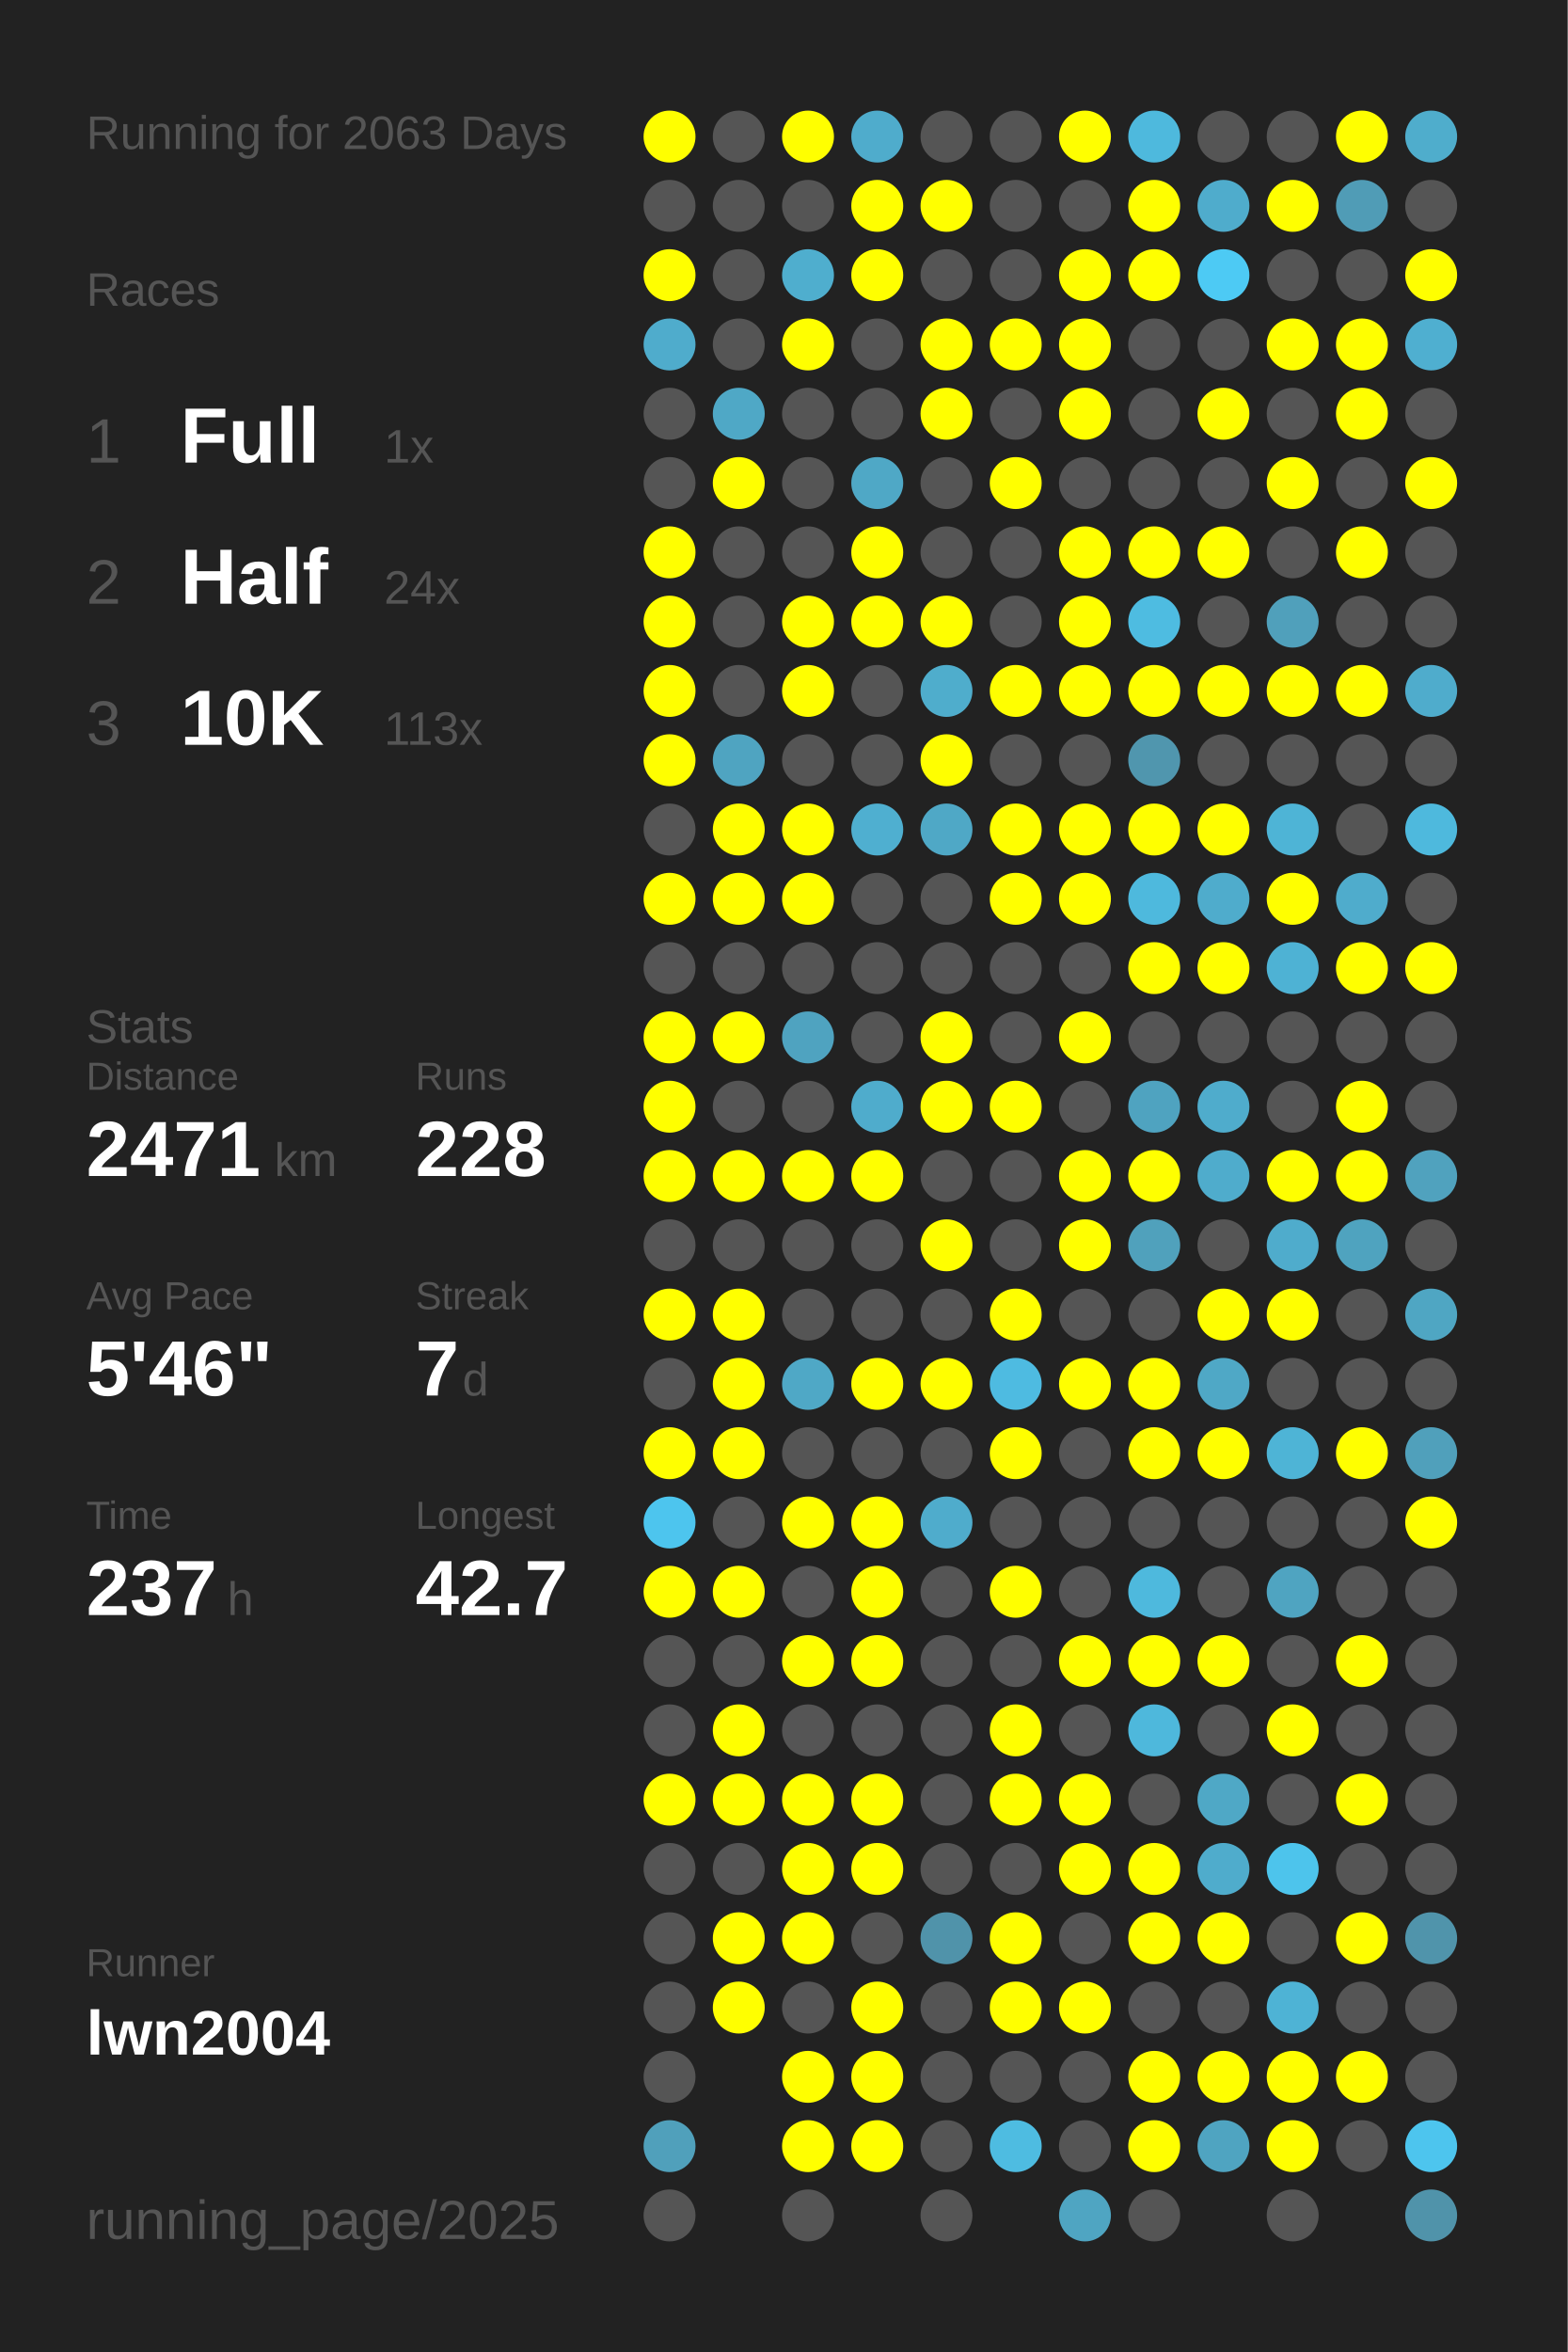
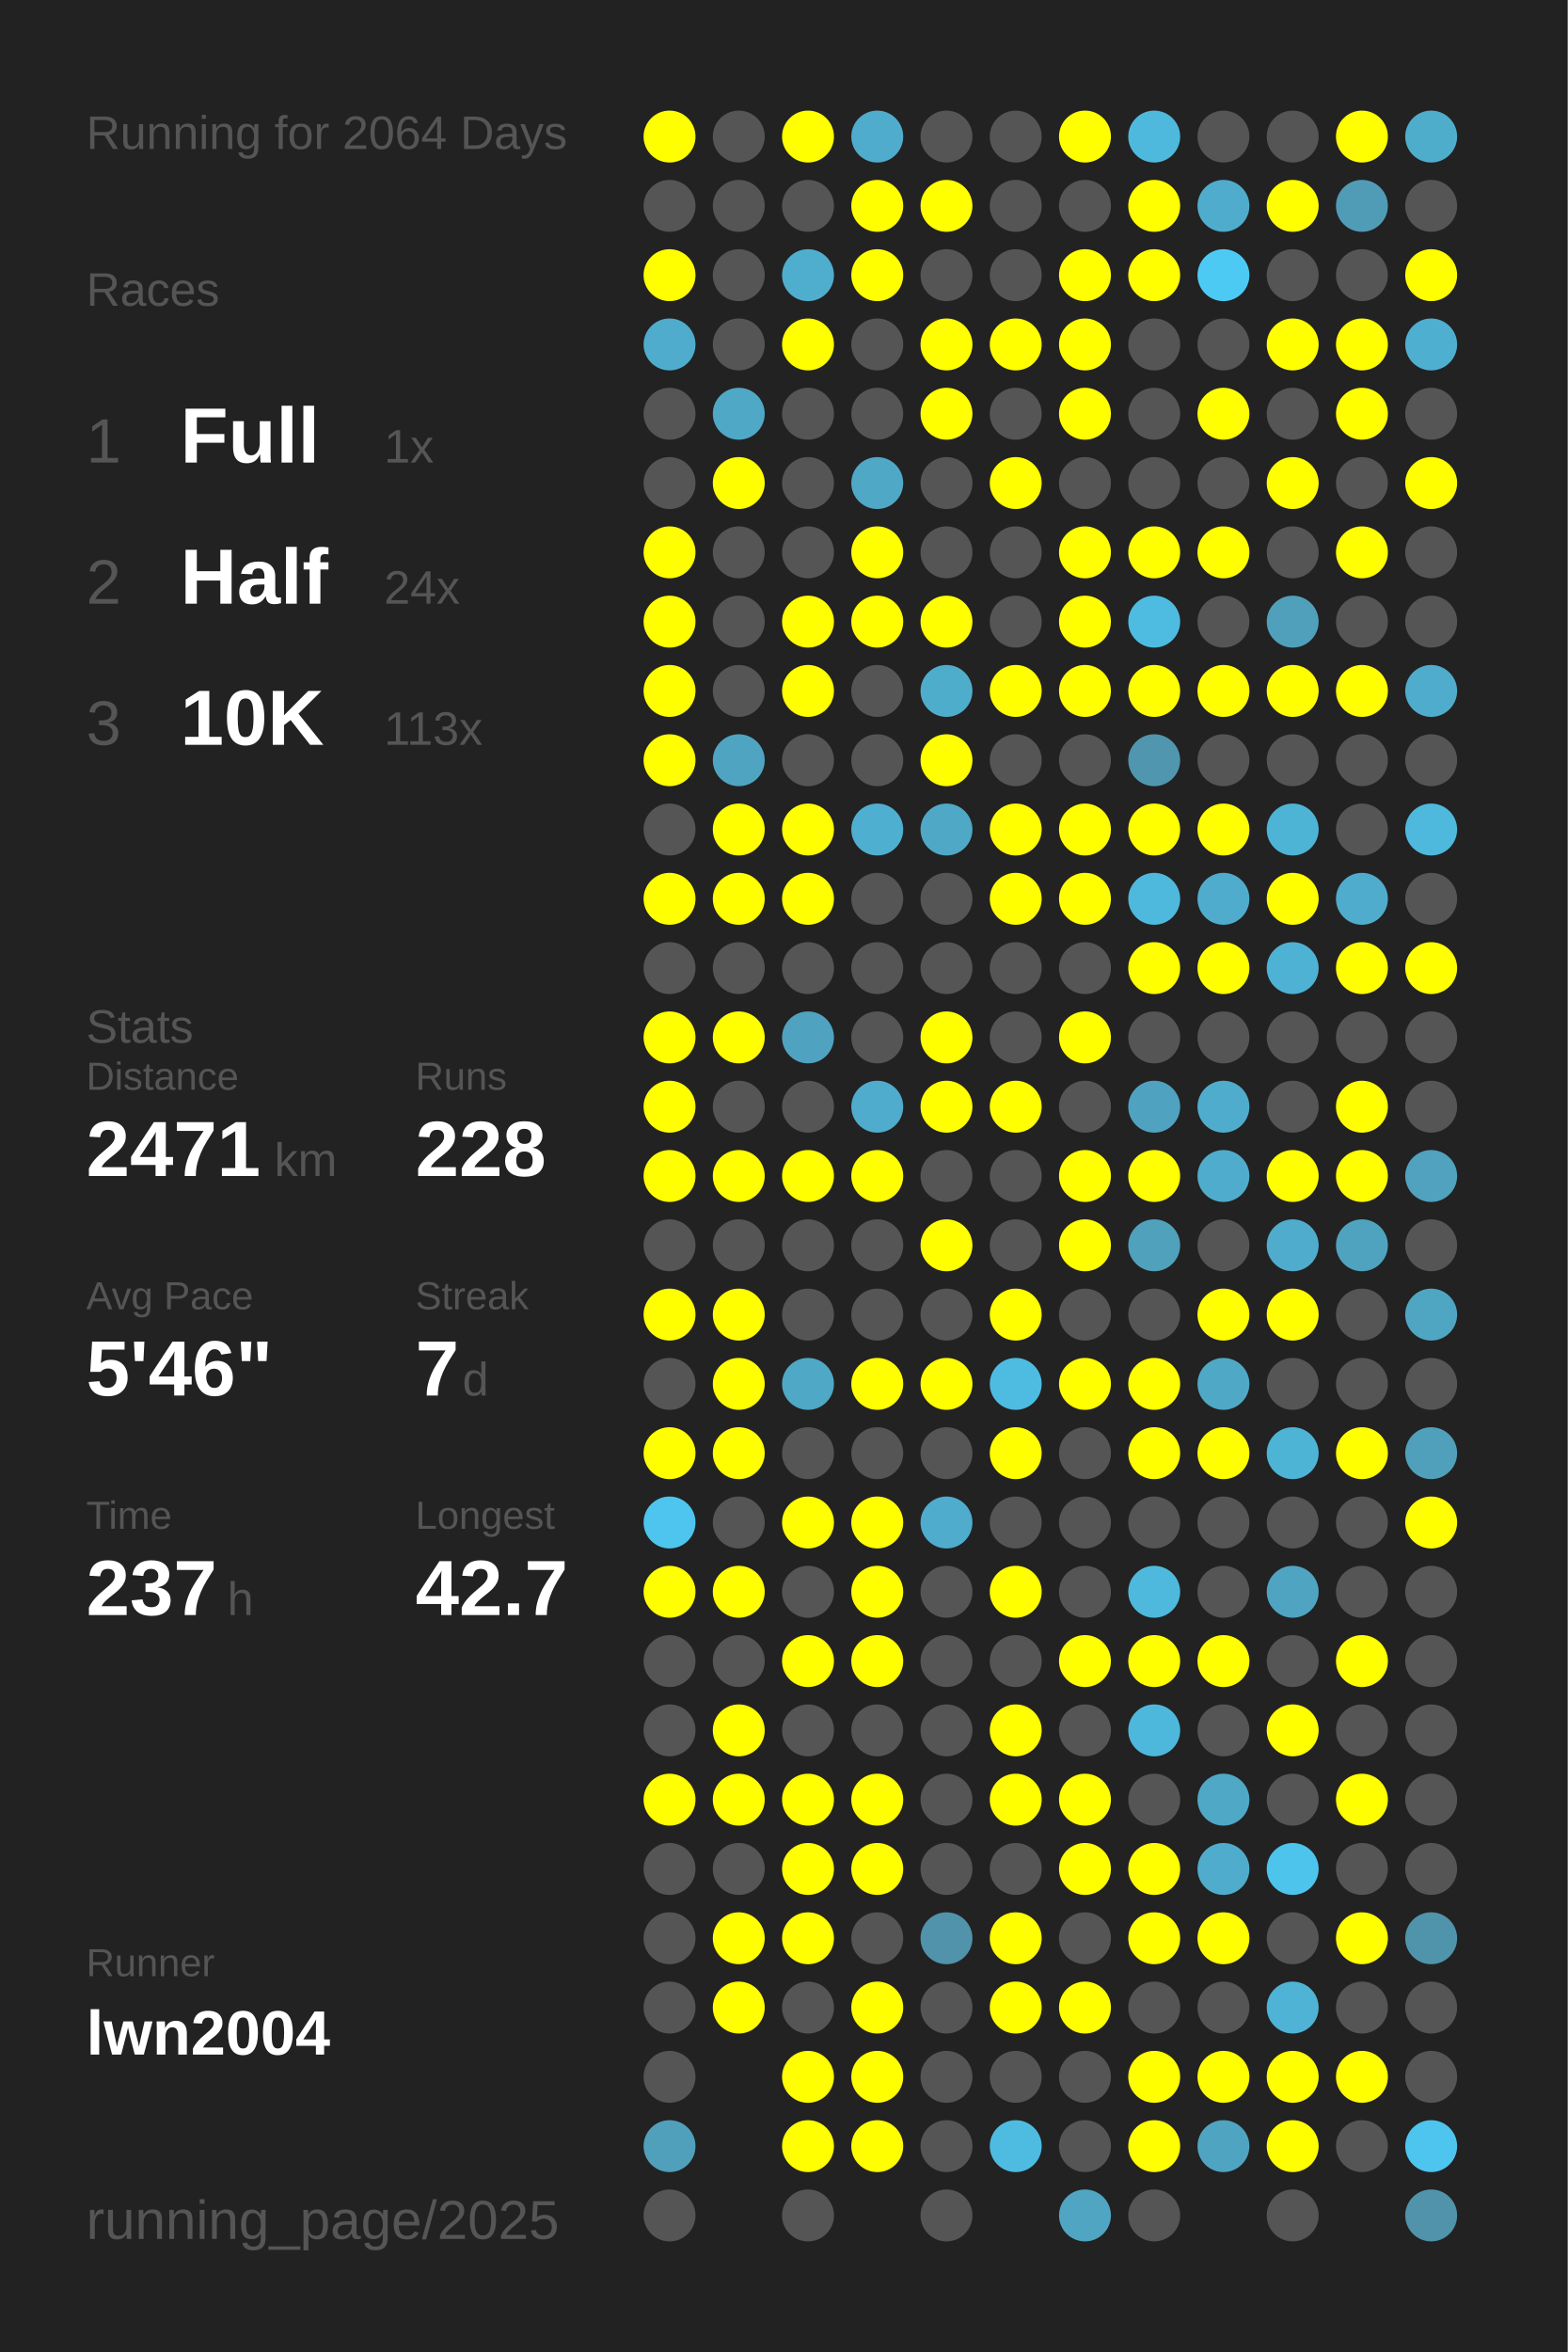
<svg xmlns="http://www.w3.org/2000/svg" baseProfile="full" height="300mm" version="1.1" viewBox="0,0,200,300" width="200mm">
  <defs />
  <rect fill="#222222" height="300" width="200" x="0" y="0" />
-   <text fill="#555555" style="font-size:6px; font-family:Arial;" x="11" y="19">Running for 2063 Days</text>
+   <text fill="#555555" style="font-size:6px; font-family:Arial;" x="11" y="19">Running for 2064 Days</text>
  <text fill="#555555" style="font-size:6px; font-family:Arial;" x="11" y="39">Races</text>
  <text fill="#555555" style="font-size:8px; font-family:Arial;" x="11" y="59">1</text>
  <text fill="#FFFFFF" style="font-size:10px; font-family:Arial; font-weight:bold;" x="23" y="59">Full</text>
  <text fill="#555555" style="font-size:6px; font-family:Arial;" x="49" y="59">1x</text>
  <text fill="#555555" style="font-size:8px; font-family:Arial;" x="11" y="77">2</text>
  <text fill="#FFFFFF" style="font-size:10px; font-family:Arial; font-weight:bold;" x="23" y="77">Half</text>
  <text fill="#555555" style="font-size:6px; font-family:Arial;" x="49" y="77">24x</text>
  <text fill="#555555" style="font-size:8px; font-family:Arial;" x="11" y="95">3</text>
  <text fill="#FFFFFF" style="font-size:10px; font-family:Arial; font-weight:bold;" x="23" y="95">10K</text>
  <text fill="#555555" style="font-size:6px; font-family:Arial;" x="49" y="95">113x</text>
  <text fill="#555555" style="font-size:6px; font-family:Arial;" x="11" y="133">Stats</text>
  <text fill="#555555" style="font-size:5px; font-family:Arial;" x="11" y="139">Distance</text>
  <text fill="#FFFFFF" style="font-size:10px; font-family:Arial; font-weight:bold;" x="11" y="150">2471</text>
  <text fill="#555555" style="font-size:6px; font-family:Arial;" x="35" y="150">km</text>
  <text fill="#555555" style="font-size:5px; font-family:Arial;" x="53" y="139">Runs</text>
  <text fill="#FFFFFF" style="font-size:10px; font-family:Arial; font-weight:bold;" x="53" y="150">228</text>
  <text fill="#555555" style="font-size:5px; font-family:Arial;" x="11" y="167">Avg Pace</text>
  <text fill="#FFFFFF" style="font-size:10px; font-family:Arial; font-weight:bold;" x="11" y="178">5'46"</text>
  <text fill="#555555" style="font-size:5px; font-family:Arial;" x="53" y="167">Streak</text>
  <text fill="#FFFFFF" style="font-size:10px; font-family:Arial; font-weight:bold;" x="53" y="178">7</text>
  <text fill="#555555" style="font-size:6px; font-family:Arial;" x="59" y="178">d</text>
  <text fill="#555555" style="font-size:5px; font-family:Arial;" x="11" y="195">Time</text>
  <text fill="#FFFFFF" style="font-size:10px; font-family:Arial; font-weight:bold;" x="11" y="206">237</text>
  <text fill="#555555" style="font-size:6px; font-family:Arial;" x="29" y="206">h</text>
  <text fill="#555555" style="font-size:5px; font-family:Arial;" x="53" y="195">Longest</text>
  <text fill="#FFFFFF" style="font-size:10px; font-family:Arial; font-weight:bold;" x="53" y="206">42.7</text>
  <text fill="#555555" style="font-size:5px; font-family:Arial;" x="11" y="252.065">Runner</text>
  <text fill="#FFFFFF" style="font-size:8px; font-family:Arial; font-weight:bold;" x="11" y="262.065">lwn2004</text>
  <text fill="#555555" style="font-size:7px; font-family:Arial;" x="11" y="285.581">running_page/2025</text>
  <circle cx="85.417" cy="17.419" fill="#FFFF00" r="3.312" />
  <circle cx="85.417" cy="26.258" fill="#555555" r="3.312" />
  <circle cx="85.417" cy="35.097" fill="#FFFF00" r="3.312" />
  <circle cx="85.417" cy="43.935" fill="#4faccc" r="3.312" />
  <circle cx="85.417" cy="52.774" fill="#555555" r="3.312" />
  <circle cx="85.417" cy="61.613" fill="#555555" r="3.312" />
  <circle cx="85.417" cy="70.452" fill="#FFFF00" r="3.312" />
  <circle cx="85.417" cy="79.29" fill="#FFFF00" r="3.312" />
  <circle cx="85.417" cy="88.129" fill="#FFFF00" r="3.312" />
  <circle cx="85.417" cy="96.968" fill="#FFFF00" r="3.312" />
  <circle cx="85.417" cy="105.806" fill="#555555" r="3.312" />
  <circle cx="85.417" cy="114.645" fill="#FFFF00" r="3.312" />
  <circle cx="85.417" cy="123.484" fill="#555555" r="3.312" />
  <circle cx="85.417" cy="132.323" fill="#FFFF00" r="3.312" />
  <circle cx="85.417" cy="141.161" fill="#FFFF00" r="3.312" />
  <circle cx="85.417" cy="150" fill="#FFFF00" r="3.312" />
  <circle cx="85.417" cy="158.839" fill="#555555" r="3.312" />
  <circle cx="85.417" cy="167.677" fill="#FFFF00" r="3.312" />
  <circle cx="85.417" cy="176.516" fill="#555555" r="3.312" />
  <circle cx="85.417" cy="185.355" fill="#FFFF00" r="3.312" />
  <circle cx="85.417" cy="194.194" fill="#4dc5ee" r="3.312" />
  <circle cx="85.417" cy="203.032" fill="#FFFF00" r="3.312" />
  <circle cx="85.417" cy="211.871" fill="#555555" r="3.312" />
  <circle cx="85.417" cy="220.71" fill="#555555" r="3.312" />
  <circle cx="85.417" cy="229.548" fill="#FFFF00" r="3.312" />
  <circle cx="85.417" cy="238.387" fill="#555555" r="3.312" />
  <circle cx="85.417" cy="247.226" fill="#555555" r="3.312" />
  <circle cx="85.417" cy="256.065" fill="#555555" r="3.312" />
  <circle cx="85.417" cy="264.903" fill="#555555" r="3.312" />
  <circle cx="85.417" cy="273.742" fill="#50a0bb" r="3.312" />
  <circle cx="85.417" cy="282.581" fill="#555555" r="3.312" />
  <circle cx="94.25" cy="17.419" fill="#555555" r="3.312" />
  <circle cx="94.25" cy="26.258" fill="#555555" r="3.312" />
  <circle cx="94.25" cy="35.097" fill="#555555" r="3.312" />
  <circle cx="94.25" cy="43.935" fill="#555555" r="3.312" />
  <circle cx="94.25" cy="52.774" fill="#4fa8c6" r="3.312" />
  <circle cx="94.25" cy="61.613" fill="#FFFF00" r="3.312" />
  <circle cx="94.25" cy="70.452" fill="#555555" r="3.312" />
  <circle cx="94.25" cy="79.29" fill="#555555" r="3.312" />
  <circle cx="94.25" cy="88.129" fill="#555555" r="3.312" />
  <circle cx="94.25" cy="96.968" fill="#4fa4c1" r="3.312" />
  <circle cx="94.25" cy="105.806" fill="#FFFF00" r="3.312" />
  <circle cx="94.25" cy="114.645" fill="#FFFF00" r="3.312" />
  <circle cx="94.25" cy="123.484" fill="#555555" r="3.312" />
  <circle cx="94.25" cy="132.323" fill="#FFFF00" r="3.312" />
  <circle cx="94.25" cy="141.161" fill="#555555" r="3.312" />
  <circle cx="94.25" cy="150" fill="#FFFF00" r="3.312" />
  <circle cx="94.25" cy="158.839" fill="#555555" r="3.312" />
  <circle cx="94.25" cy="167.677" fill="#FFFF00" r="3.312" />
  <circle cx="94.25" cy="176.516" fill="#FFFF00" r="3.312" />
  <circle cx="94.25" cy="185.355" fill="#FFFF00" r="3.312" />
  <circle cx="94.25" cy="194.194" fill="#555555" r="3.312" />
  <circle cx="94.25" cy="203.032" fill="#FFFF00" r="3.312" />
  <circle cx="94.25" cy="211.871" fill="#555555" r="3.312" />
  <circle cx="94.25" cy="220.71" fill="#FFFF00" r="3.312" />
  <circle cx="94.25" cy="229.548" fill="#FFFF00" r="3.312" />
  <circle cx="94.25" cy="238.387" fill="#555555" r="3.312" />
  <circle cx="94.25" cy="247.226" fill="#FFFF00" r="3.312" />
  <circle cx="94.25" cy="256.065" fill="#FFFF00" r="3.312" />
  <circle cx="103.083" cy="17.419" fill="#FFFF00" r="3.312" />
  <circle cx="103.083" cy="26.258" fill="#555555" r="3.312" />
  <circle cx="103.083" cy="35.097" fill="#4faece" r="3.312" />
  <circle cx="103.083" cy="43.935" fill="#FFFF00" r="3.312" />
  <circle cx="103.083" cy="52.774" fill="#555555" r="3.312" />
  <circle cx="103.083" cy="61.613" fill="#555555" r="3.312" />
  <circle cx="103.083" cy="70.452" fill="#555555" r="3.312" />
  <circle cx="103.083" cy="79.29" fill="#FFFF00" r="3.312" />
  <circle cx="103.083" cy="88.129" fill="#FFFF00" r="3.312" />
  <circle cx="103.083" cy="96.968" fill="#555555" r="3.312" />
  <circle cx="103.083" cy="105.806" fill="#FFFF00" r="3.312" />
  <circle cx="103.083" cy="114.645" fill="#FFFF00" r="3.312" />
  <circle cx="103.083" cy="123.484" fill="#555555" r="3.312" />
  <circle cx="103.083" cy="132.323" fill="#4fa3c0" r="3.312" />
  <circle cx="103.083" cy="141.161" fill="#555555" r="3.312" />
  <circle cx="103.083" cy="150" fill="#FFFF00" r="3.312" />
  <circle cx="103.083" cy="158.839" fill="#555555" r="3.312" />
  <circle cx="103.083" cy="167.677" fill="#555555" r="3.312" />
  <circle cx="103.083" cy="176.516" fill="#4fa8c6" r="3.312" />
  <circle cx="103.083" cy="185.355" fill="#555555" r="3.312" />
  <circle cx="103.083" cy="194.194" fill="#FFFF00" r="3.312" />
  <circle cx="103.083" cy="203.032" fill="#555555" r="3.312" />
  <circle cx="103.083" cy="211.871" fill="#FFFF00" r="3.312" />
  <circle cx="103.083" cy="220.71" fill="#555555" r="3.312" />
  <circle cx="103.083" cy="229.548" fill="#FFFF00" r="3.312" />
  <circle cx="103.083" cy="238.387" fill="#FFFF00" r="3.312" />
  <circle cx="103.083" cy="247.226" fill="#FFFF00" r="3.312" />
  <circle cx="103.083" cy="256.065" fill="#555555" r="3.312" />
  <circle cx="103.083" cy="264.903" fill="#FFFF00" r="3.312" />
  <circle cx="103.083" cy="273.742" fill="#FFFF00" r="3.312" />
  <circle cx="103.083" cy="282.581" fill="#555555" r="3.312" />
  <circle cx="111.917" cy="17.419" fill="#4faccc" r="3.312" />
  <circle cx="111.917" cy="26.258" fill="#FFFF00" r="3.312" />
  <circle cx="111.917" cy="35.097" fill="#FFFF00" r="3.312" />
  <circle cx="111.917" cy="43.935" fill="#555555" r="3.312" />
  <circle cx="111.917" cy="52.774" fill="#555555" r="3.312" />
  <circle cx="111.917" cy="61.613" fill="#4fa8c6" r="3.312" />
  <circle cx="111.917" cy="70.452" fill="#FFFF00" r="3.312" />
  <circle cx="111.917" cy="79.29" fill="#FFFF00" r="3.312" />
  <circle cx="111.917" cy="88.129" fill="#555555" r="3.312" />
  <circle cx="111.917" cy="96.968" fill="#555555" r="3.312" />
  <circle cx="111.917" cy="105.806" fill="#4fafd0" r="3.312" />
  <circle cx="111.917" cy="114.645" fill="#555555" r="3.312" />
  <circle cx="111.917" cy="123.484" fill="#555555" r="3.312" />
  <circle cx="111.917" cy="132.323" fill="#555555" r="3.312" />
  <circle cx="111.917" cy="141.161" fill="#4faccc" r="3.312" />
  <circle cx="111.917" cy="150" fill="#FFFF00" r="3.312" />
  <circle cx="111.917" cy="158.839" fill="#555555" r="3.312" />
  <circle cx="111.917" cy="167.677" fill="#555555" r="3.312" />
  <circle cx="111.917" cy="176.516" fill="#FFFF00" r="3.312" />
  <circle cx="111.917" cy="185.355" fill="#555555" r="3.312" />
  <circle cx="111.917" cy="194.194" fill="#FFFF00" r="3.312" />
  <circle cx="111.917" cy="203.032" fill="#FFFF00" r="3.312" />
  <circle cx="111.917" cy="211.871" fill="#FFFF00" r="3.312" />
  <circle cx="111.917" cy="220.71" fill="#555555" r="3.312" />
  <circle cx="111.917" cy="229.548" fill="#FFFF00" r="3.312" />
  <circle cx="111.917" cy="238.387" fill="#FFFF00" r="3.312" />
  <circle cx="111.917" cy="247.226" fill="#555555" r="3.312" />
  <circle cx="111.917" cy="256.065" fill="#FFFF00" r="3.312" />
  <circle cx="111.917" cy="264.903" fill="#FFFF00" r="3.312" />
  <circle cx="111.917" cy="273.742" fill="#FFFF00" r="3.312" />
  <circle cx="120.75" cy="17.419" fill="#555555" r="3.312" />
  <circle cx="120.75" cy="26.258" fill="#FFFF00" r="3.312" />
  <circle cx="120.75" cy="35.097" fill="#555555" r="3.312" />
  <circle cx="120.75" cy="43.935" fill="#FFFF00" r="3.312" />
  <circle cx="120.75" cy="52.774" fill="#FFFF00" r="3.312" />
  <circle cx="120.75" cy="61.613" fill="#555555" r="3.312" />
  <circle cx="120.75" cy="70.452" fill="#555555" r="3.312" />
  <circle cx="120.75" cy="79.29" fill="#FFFF00" r="3.312" />
  <circle cx="120.75" cy="88.129" fill="#4fadcc" r="3.312" />
  <circle cx="120.75" cy="96.968" fill="#FFFF00" r="3.312" />
  <circle cx="120.75" cy="105.806" fill="#4fa8c6" r="3.312" />
  <circle cx="120.75" cy="114.645" fill="#555555" r="3.312" />
  <circle cx="120.75" cy="123.484" fill="#555555" r="3.312" />
  <circle cx="120.75" cy="132.323" fill="#FFFF00" r="3.312" />
  <circle cx="120.75" cy="141.161" fill="#FFFF00" r="3.312" />
  <circle cx="120.75" cy="150" fill="#555555" r="3.312" />
  <circle cx="120.75" cy="158.839" fill="#FFFF00" r="3.312" />
  <circle cx="120.75" cy="167.677" fill="#555555" r="3.312" />
  <circle cx="120.75" cy="176.516" fill="#FFFF00" r="3.312" />
  <circle cx="120.75" cy="185.355" fill="#555555" r="3.312" />
  <circle cx="120.75" cy="194.194" fill="#4faccc" r="3.312" />
  <circle cx="120.75" cy="203.032" fill="#555555" r="3.312" />
  <circle cx="120.75" cy="211.871" fill="#555555" r="3.312" />
  <circle cx="120.75" cy="220.71" fill="#555555" r="3.312" />
  <circle cx="120.75" cy="229.548" fill="#555555" r="3.312" />
  <circle cx="120.75" cy="238.387" fill="#555555" r="3.312" />
  <circle cx="120.75" cy="247.226" fill="#5093aa" r="3.312" />
  <circle cx="120.75" cy="256.065" fill="#555555" r="3.312" />
  <circle cx="120.75" cy="264.903" fill="#555555" r="3.312" />
  <circle cx="120.75" cy="273.742" fill="#555555" r="3.312" />
  <circle cx="120.75" cy="282.581" fill="#555555" r="3.312" />
  <circle cx="129.583" cy="17.419" fill="#555555" r="3.312" />
  <circle cx="129.583" cy="26.258" fill="#555555" r="3.312" />
  <circle cx="129.583" cy="35.097" fill="#555555" r="3.312" />
  <circle cx="129.583" cy="43.935" fill="#FFFF00" r="3.312" />
  <circle cx="129.583" cy="52.774" fill="#555555" r="3.312" />
  <circle cx="129.583" cy="61.613" fill="#FFFF00" r="3.312" />
  <circle cx="129.583" cy="70.452" fill="#555555" r="3.312" />
  <circle cx="129.583" cy="79.29" fill="#555555" r="3.312" />
  <circle cx="129.583" cy="88.129" fill="#FFFF00" r="3.312" />
  <circle cx="129.583" cy="96.968" fill="#555555" r="3.312" />
  <circle cx="129.583" cy="105.806" fill="#FFFF00" r="3.312" />
  <circle cx="129.583" cy="114.645" fill="#FFFF00" r="3.312" />
  <circle cx="129.583" cy="123.484" fill="#555555" r="3.312" />
  <circle cx="129.583" cy="132.323" fill="#555555" r="3.312" />
  <circle cx="129.583" cy="141.161" fill="#FFFF00" r="3.312" />
  <circle cx="129.583" cy="150" fill="#555555" r="3.312" />
  <circle cx="129.583" cy="158.839" fill="#555555" r="3.312" />
  <circle cx="129.583" cy="167.677" fill="#FFFF00" r="3.312" />
  <circle cx="129.583" cy="176.516" fill="#4ebbe1" r="3.312" />
  <circle cx="129.583" cy="185.355" fill="#FFFF00" r="3.312" />
  <circle cx="129.583" cy="194.194" fill="#555555" r="3.312" />
  <circle cx="129.583" cy="203.032" fill="#FFFF00" r="3.312" />
  <circle cx="129.583" cy="211.871" fill="#555555" r="3.312" />
  <circle cx="129.583" cy="220.71" fill="#FFFF00" r="3.312" />
  <circle cx="129.583" cy="229.548" fill="#FFFF00" r="3.312" />
  <circle cx="129.583" cy="238.387" fill="#555555" r="3.312" />
  <circle cx="129.583" cy="247.226" fill="#FFFF00" r="3.312" />
  <circle cx="129.583" cy="256.065" fill="#FFFF00" r="3.312" />
  <circle cx="129.583" cy="264.903" fill="#555555" r="3.312" />
  <circle cx="129.583" cy="273.742" fill="#4ebce1" r="3.312" />
  <circle cx="138.417" cy="17.419" fill="#FFFF00" r="3.312" />
  <circle cx="138.417" cy="26.258" fill="#555555" r="3.312" />
  <circle cx="138.417" cy="35.097" fill="#FFFF00" r="3.312" />
  <circle cx="138.417" cy="43.935" fill="#FFFF00" r="3.312" />
  <circle cx="138.417" cy="52.774" fill="#FFFF00" r="3.312" />
  <circle cx="138.417" cy="61.613" fill="#555555" r="3.312" />
  <circle cx="138.417" cy="70.452" fill="#FFFF00" r="3.312" />
  <circle cx="138.417" cy="79.29" fill="#FFFF00" r="3.312" />
  <circle cx="138.417" cy="88.129" fill="#FFFF00" r="3.312" />
  <circle cx="138.417" cy="96.968" fill="#555555" r="3.312" />
  <circle cx="138.417" cy="105.806" fill="#FFFF00" r="3.312" />
  <circle cx="138.417" cy="114.645" fill="#FFFF00" r="3.312" />
  <circle cx="138.417" cy="123.484" fill="#555555" r="3.312" />
  <circle cx="138.417" cy="132.323" fill="#FFFF00" r="3.312" />
  <circle cx="138.417" cy="141.161" fill="#555555" r="3.312" />
  <circle cx="138.417" cy="150" fill="#FFFF00" r="3.312" />
  <circle cx="138.417" cy="158.839" fill="#FFFF00" r="3.312" />
  <circle cx="138.417" cy="167.677" fill="#555555" r="3.312" />
  <circle cx="138.417" cy="176.516" fill="#FFFF00" r="3.312" />
  <circle cx="138.417" cy="185.355" fill="#555555" r="3.312" />
  <circle cx="138.417" cy="194.194" fill="#555555" r="3.312" />
  <circle cx="138.417" cy="203.032" fill="#555555" r="3.312" />
  <circle cx="138.417" cy="211.871" fill="#FFFF00" r="3.312" />
  <circle cx="138.417" cy="220.71" fill="#555555" r="3.312" />
  <circle cx="138.417" cy="229.548" fill="#FFFF00" r="3.312" />
  <circle cx="138.417" cy="238.387" fill="#FFFF00" r="3.312" />
  <circle cx="138.417" cy="247.226" fill="#555555" r="3.312" />
  <circle cx="138.417" cy="256.065" fill="#FFFF00" r="3.312" />
  <circle cx="138.417" cy="264.903" fill="#555555" r="3.312" />
  <circle cx="138.417" cy="273.742" fill="#555555" r="3.312" />
  <circle cx="138.417" cy="282.581" fill="#4fa5c2" r="3.312" />
  <circle cx="147.25" cy="17.419" fill="#4eb9dd" r="3.312" />
  <circle cx="147.25" cy="26.258" fill="#FFFF00" r="3.312" />
  <circle cx="147.25" cy="35.097" fill="#FFFF00" r="3.312" />
  <circle cx="147.25" cy="43.935" fill="#555555" r="3.312" />
  <circle cx="147.25" cy="52.774" fill="#555555" r="3.312" />
  <circle cx="147.25" cy="61.613" fill="#555555" r="3.312" />
  <circle cx="147.25" cy="70.452" fill="#FFFF00" r="3.312" />
  <circle cx="147.25" cy="79.29" fill="#4ebce1" r="3.312" />
  <circle cx="147.25" cy="88.129" fill="#FFFF00" r="3.312" />
  <circle cx="147.25" cy="96.968" fill="#5096ae" r="3.312" />
  <circle cx="147.25" cy="105.806" fill="#FFFF00" r="3.312" />
  <circle cx="147.25" cy="114.645" fill="#4eb9dd" r="3.312" />
  <circle cx="147.25" cy="123.484" fill="#FFFF00" r="3.312" />
  <circle cx="147.25" cy="132.323" fill="#555555" r="3.312" />
  <circle cx="147.25" cy="141.161" fill="#4fa3c0" r="3.312" />
  <circle cx="147.25" cy="150" fill="#FFFF00" r="3.312" />
  <circle cx="147.25" cy="158.839" fill="#50a1bc" r="3.312" />
  <circle cx="147.25" cy="167.677" fill="#555555" r="3.312" />
  <circle cx="147.25" cy="176.516" fill="#FFFF00" r="3.312" />
  <circle cx="147.25" cy="185.355" fill="#FFFF00" r="3.312" />
  <circle cx="147.25" cy="194.194" fill="#555555" r="3.312" />
  <circle cx="147.25" cy="203.032" fill="#4eb9dd" r="3.312" />
  <circle cx="147.25" cy="211.871" fill="#FFFF00" r="3.312" />
  <circle cx="147.25" cy="220.71" fill="#4eb8dc" r="3.312" />
  <circle cx="147.25" cy="229.548" fill="#555555" r="3.312" />
  <circle cx="147.25" cy="238.387" fill="#FFFF00" r="3.312" />
  <circle cx="147.25" cy="247.226" fill="#FFFF00" r="3.312" />
  <circle cx="147.25" cy="256.065" fill="#555555" r="3.312" />
  <circle cx="147.25" cy="264.903" fill="#FFFF00" r="3.312" />
  <circle cx="147.25" cy="273.742" fill="#FFFF00" r="3.312" />
  <circle cx="147.25" cy="282.581" fill="#555555" r="3.312" />
  <circle cx="156.083" cy="17.419" fill="#555555" r="3.312" />
  <circle cx="156.083" cy="26.258" fill="#4faccc" r="3.312" />
  <circle cx="156.083" cy="35.097" fill="#4dcaf4" r="3.312" />
  <circle cx="156.083" cy="43.935" fill="#555555" r="3.312" />
  <circle cx="156.083" cy="52.774" fill="#FFFF00" r="3.312" />
  <circle cx="156.083" cy="61.613" fill="#555555" r="3.312" />
  <circle cx="156.083" cy="70.452" fill="#FFFF00" r="3.312" />
  <circle cx="156.083" cy="79.29" fill="#555555" r="3.312" />
  <circle cx="156.083" cy="88.129" fill="#FFFF00" r="3.312" />
  <circle cx="156.083" cy="96.968" fill="#555555" r="3.312" />
  <circle cx="156.083" cy="105.806" fill="#FFFF00" r="3.312" />
  <circle cx="156.083" cy="114.645" fill="#4faccc" r="3.312" />
  <circle cx="156.083" cy="123.484" fill="#FFFF00" r="3.312" />
  <circle cx="156.083" cy="132.323" fill="#555555" r="3.312" />
  <circle cx="156.083" cy="141.161" fill="#4faccc" r="3.312" />
  <circle cx="156.083" cy="150" fill="#4faccc" r="3.312" />
  <circle cx="156.083" cy="158.839" fill="#555555" r="3.312" />
  <circle cx="156.083" cy="167.677" fill="#FFFF00" r="3.312" />
  <circle cx="156.083" cy="176.516" fill="#4fa8c6" r="3.312" />
  <circle cx="156.083" cy="185.355" fill="#FFFF00" r="3.312" />
  <circle cx="156.083" cy="194.194" fill="#555555" r="3.312" />
  <circle cx="156.083" cy="203.032" fill="#555555" r="3.312" />
  <circle cx="156.083" cy="211.871" fill="#FFFF00" r="3.312" />
  <circle cx="156.083" cy="220.71" fill="#555555" r="3.312" />
  <circle cx="156.083" cy="229.548" fill="#4fa8c6" r="3.312" />
  <circle cx="156.083" cy="238.387" fill="#4faccc" r="3.312" />
  <circle cx="156.083" cy="247.226" fill="#FFFF00" r="3.312" />
  <circle cx="156.083" cy="256.065" fill="#555555" r="3.312" />
  <circle cx="156.083" cy="264.903" fill="#FFFF00" r="3.312" />
  <circle cx="156.083" cy="273.742" fill="#4fa4c1" r="3.312" />
  <circle cx="164.917" cy="17.419" fill="#555555" r="3.312" />
  <circle cx="164.917" cy="26.258" fill="#FFFF00" r="3.312" />
  <circle cx="164.917" cy="35.097" fill="#555555" r="3.312" />
  <circle cx="164.917" cy="43.935" fill="#FFFF00" r="3.312" />
  <circle cx="164.917" cy="52.774" fill="#555555" r="3.312" />
  <circle cx="164.917" cy="61.613" fill="#FFFF00" r="3.312" />
  <circle cx="164.917" cy="70.452" fill="#555555" r="3.312" />
  <circle cx="164.917" cy="79.29" fill="#50a0bb" r="3.312" />
  <circle cx="164.917" cy="88.129" fill="#FFFF00" r="3.312" />
  <circle cx="164.917" cy="96.968" fill="#555555" r="3.312" />
  <circle cx="164.917" cy="105.806" fill="#4eb4d6" r="3.312" />
  <circle cx="164.917" cy="114.645" fill="#FFFF00" r="3.312" />
  <circle cx="164.917" cy="123.484" fill="#4eb2d4" r="3.312" />
  <circle cx="164.917" cy="132.323" fill="#555555" r="3.312" />
  <circle cx="164.917" cy="141.161" fill="#555555" r="3.312" />
  <circle cx="164.917" cy="150" fill="#FFFF00" r="3.312" />
  <circle cx="164.917" cy="158.839" fill="#4faccc" r="3.312" />
  <circle cx="164.917" cy="167.677" fill="#FFFF00" r="3.312" />
  <circle cx="164.917" cy="176.516" fill="#555555" r="3.312" />
  <circle cx="164.917" cy="185.355" fill="#4eb4d6" r="3.312" />
  <circle cx="164.917" cy="194.194" fill="#555555" r="3.312" />
  <circle cx="164.917" cy="203.032" fill="#4fa4c1" r="3.312" />
  <circle cx="164.917" cy="211.871" fill="#555555" r="3.312" />
  <circle cx="164.917" cy="220.71" fill="#FFFF00" r="3.312" />
  <circle cx="164.917" cy="229.548" fill="#555555" r="3.312" />
  <circle cx="164.917" cy="238.387" fill="#4dc4ec" r="3.312" />
  <circle cx="164.917" cy="247.226" fill="#555555" r="3.312" />
  <circle cx="164.917" cy="256.065" fill="#4eb3d5" r="3.312" />
  <circle cx="164.917" cy="264.903" fill="#FFFF00" r="3.312" />
  <circle cx="164.917" cy="273.742" fill="#FFFF00" r="3.312" />
  <circle cx="164.917" cy="282.581" fill="#555555" r="3.312" />
  <circle cx="173.75" cy="17.419" fill="#FFFF00" r="3.312" />
  <circle cx="173.75" cy="26.258" fill="#509cb6" r="3.312" />
  <circle cx="173.75" cy="35.097" fill="#555555" r="3.312" />
  <circle cx="173.75" cy="43.935" fill="#FFFF00" r="3.312" />
  <circle cx="173.75" cy="52.774" fill="#FFFF00" r="3.312" />
  <circle cx="173.75" cy="61.613" fill="#555555" r="3.312" />
  <circle cx="173.75" cy="70.452" fill="#FFFF00" r="3.312" />
  <circle cx="173.75" cy="79.29" fill="#555555" r="3.312" />
  <circle cx="173.75" cy="88.129" fill="#FFFF00" r="3.312" />
  <circle cx="173.75" cy="96.968" fill="#555555" r="3.312" />
  <circle cx="173.75" cy="105.806" fill="#555555" r="3.312" />
  <circle cx="173.75" cy="114.645" fill="#4faccc" r="3.312" />
  <circle cx="173.75" cy="123.484" fill="#FFFF00" r="3.312" />
  <circle cx="173.75" cy="132.323" fill="#555555" r="3.312" />
  <circle cx="173.75" cy="141.161" fill="#FFFF00" r="3.312" />
  <circle cx="173.75" cy="150" fill="#FFFF00" r="3.312" />
  <circle cx="173.75" cy="158.839" fill="#4fa3bf" r="3.312" />
  <circle cx="173.75" cy="167.677" fill="#555555" r="3.312" />
  <circle cx="173.75" cy="176.516" fill="#555555" r="3.312" />
  <circle cx="173.75" cy="185.355" fill="#FFFF00" r="3.312" />
  <circle cx="173.75" cy="194.194" fill="#555555" r="3.312" />
  <circle cx="173.75" cy="203.032" fill="#555555" r="3.312" />
  <circle cx="173.75" cy="211.871" fill="#FFFF00" r="3.312" />
  <circle cx="173.75" cy="220.71" fill="#555555" r="3.312" />
  <circle cx="173.75" cy="229.548" fill="#FFFF00" r="3.312" />
  <circle cx="173.75" cy="238.387" fill="#555555" r="3.312" />
  <circle cx="173.75" cy="247.226" fill="#FFFF00" r="3.312" />
  <circle cx="173.75" cy="256.065" fill="#555555" r="3.312" />
  <circle cx="173.75" cy="264.903" fill="#FFFF00" r="3.312" />
  <circle cx="173.75" cy="273.742" fill="#555555" r="3.312" />
  <circle cx="182.583" cy="17.419" fill="#4fadcc" r="3.312" />
  <circle cx="182.583" cy="26.258" fill="#555555" r="3.312" />
  <circle cx="182.583" cy="35.097" fill="#FFFF00" r="3.312" />
  <circle cx="182.583" cy="43.935" fill="#4fafd0" r="3.312" />
  <circle cx="182.583" cy="52.774" fill="#555555" r="3.312" />
  <circle cx="182.583" cy="61.613" fill="#FFFF00" r="3.312" />
  <circle cx="182.583" cy="70.452" fill="#555555" r="3.312" />
  <circle cx="182.583" cy="79.29" fill="#555555" r="3.312" />
  <circle cx="182.583" cy="88.129" fill="#4faccc" r="3.312" />
  <circle cx="182.583" cy="96.968" fill="#555555" r="3.312" />
  <circle cx="182.583" cy="105.806" fill="#4eb9dd" r="3.312" />
  <circle cx="182.583" cy="114.645" fill="#555555" r="3.312" />
  <circle cx="182.583" cy="123.484" fill="#FFFF00" r="3.312" />
  <circle cx="182.583" cy="132.323" fill="#555555" r="3.312" />
  <circle cx="182.583" cy="141.161" fill="#555555" r="3.312" />
  <circle cx="182.583" cy="150" fill="#50a2be" r="3.312" />
  <circle cx="182.583" cy="158.839" fill="#555555" r="3.312" />
  <circle cx="182.583" cy="167.677" fill="#4fa6c3" r="3.312" />
  <circle cx="182.583" cy="176.516" fill="#555555" r="3.312" />
  <circle cx="182.583" cy="185.355" fill="#50a0bb" r="3.312" />
  <circle cx="182.583" cy="194.194" fill="#FFFF00" r="3.312" />
  <circle cx="182.583" cy="203.032" fill="#555555" r="3.312" />
  <circle cx="182.583" cy="211.871" fill="#555555" r="3.312" />
  <circle cx="182.583" cy="220.71" fill="#555555" r="3.312" />
  <circle cx="182.583" cy="229.548" fill="#555555" r="3.312" />
  <circle cx="182.583" cy="238.387" fill="#555555" r="3.312" />
  <circle cx="182.583" cy="247.226" fill="#5094ab" r="3.312" />
  <circle cx="182.583" cy="256.065" fill="#555555" r="3.312" />
  <circle cx="182.583" cy="264.903" fill="#555555" r="3.312" />
  <circle cx="182.583" cy="273.742" fill="#4dc5ee" r="3.312" />
  <circle cx="182.583" cy="282.581" fill="#5093aa" r="3.312" />
</svg>
